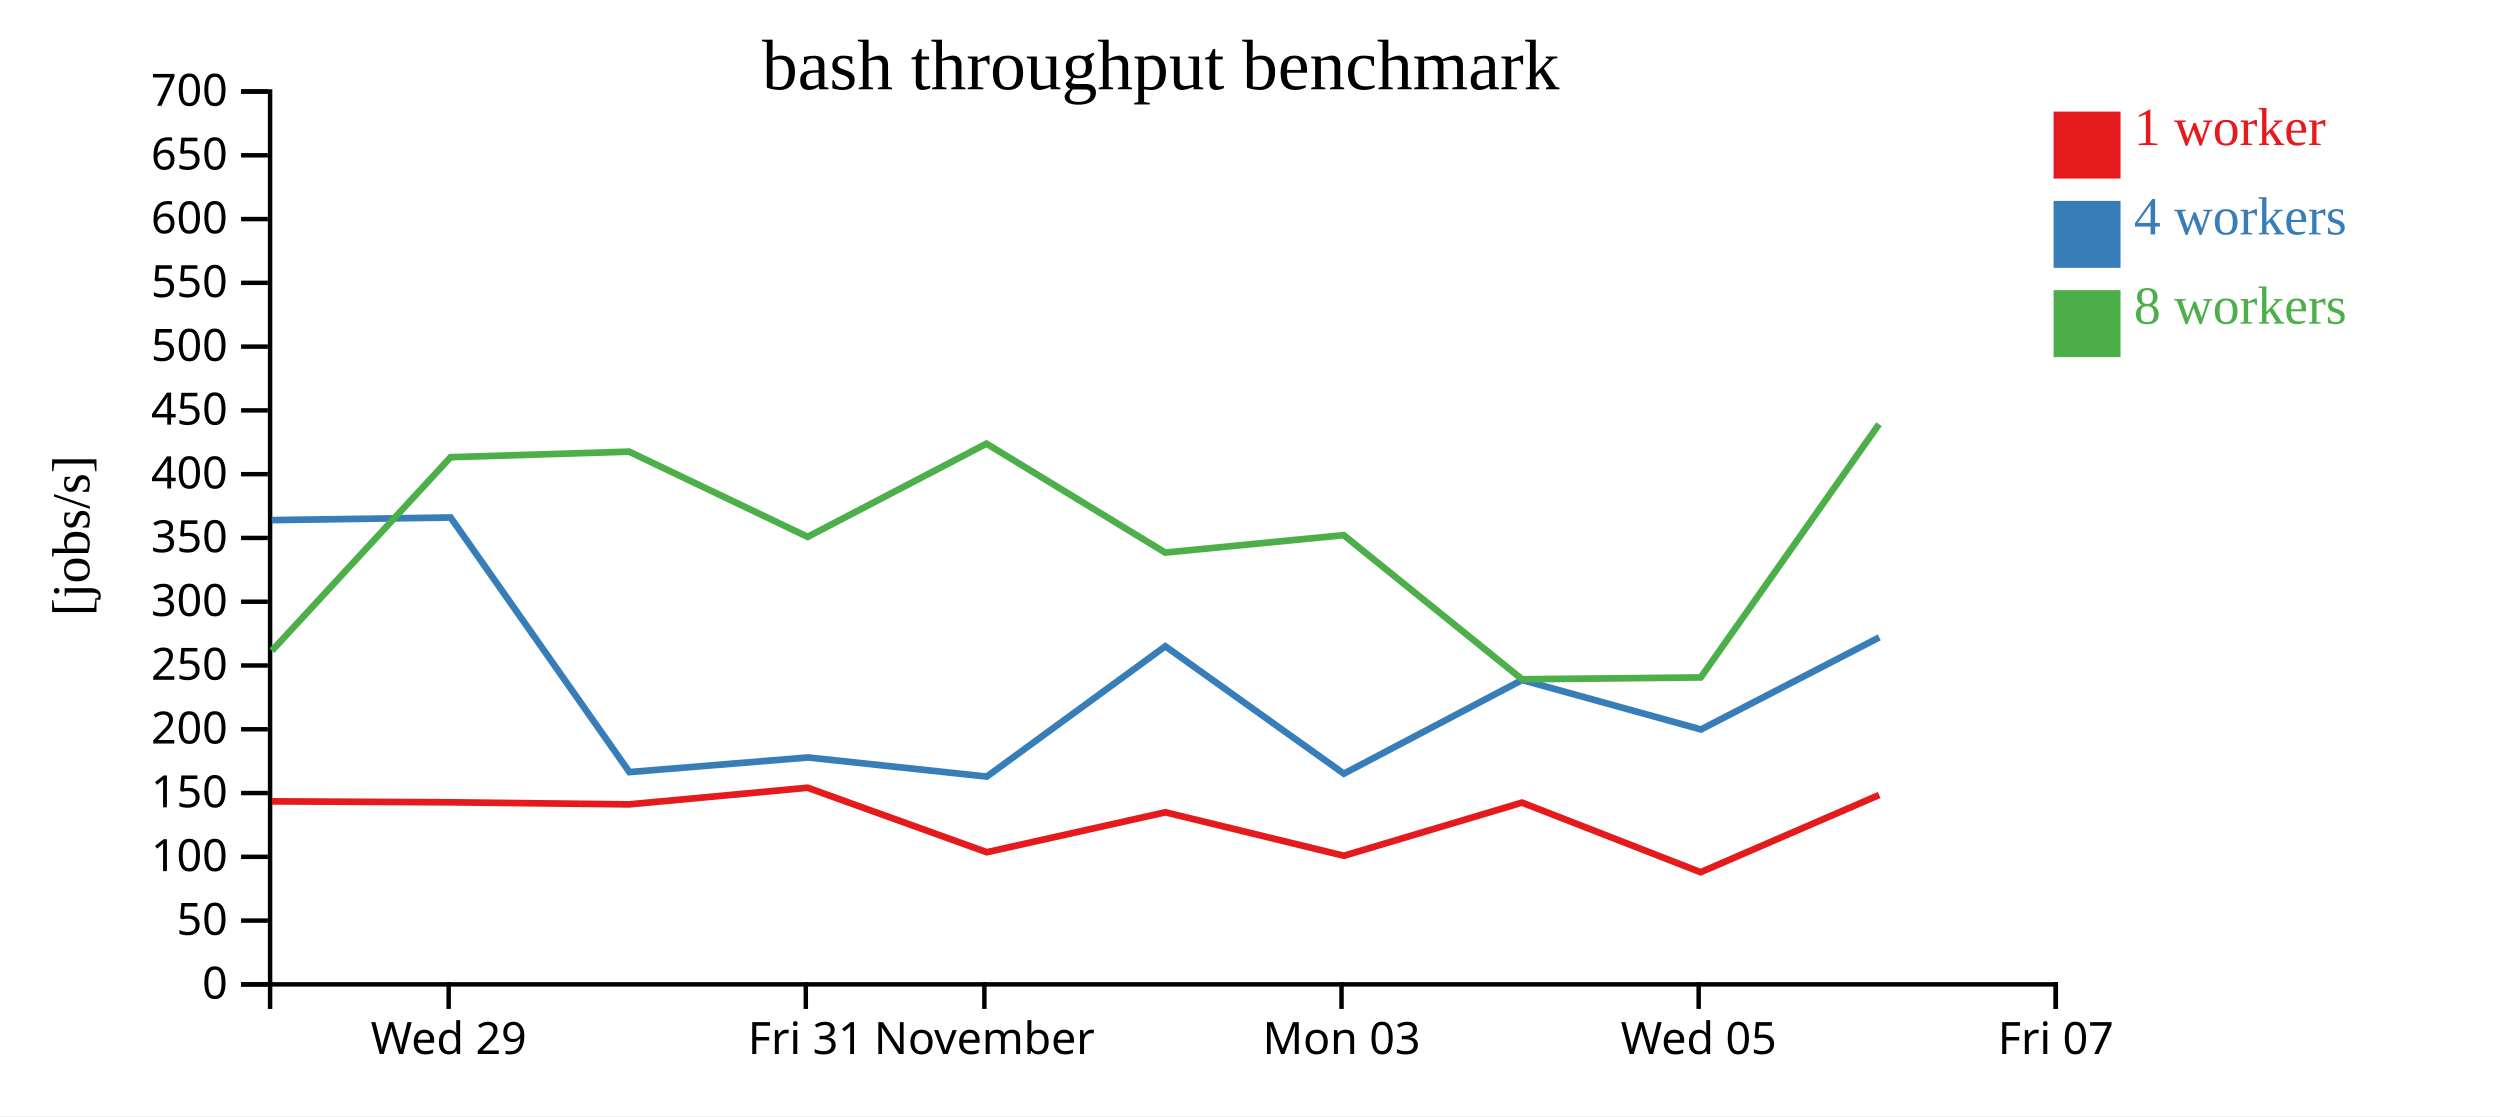
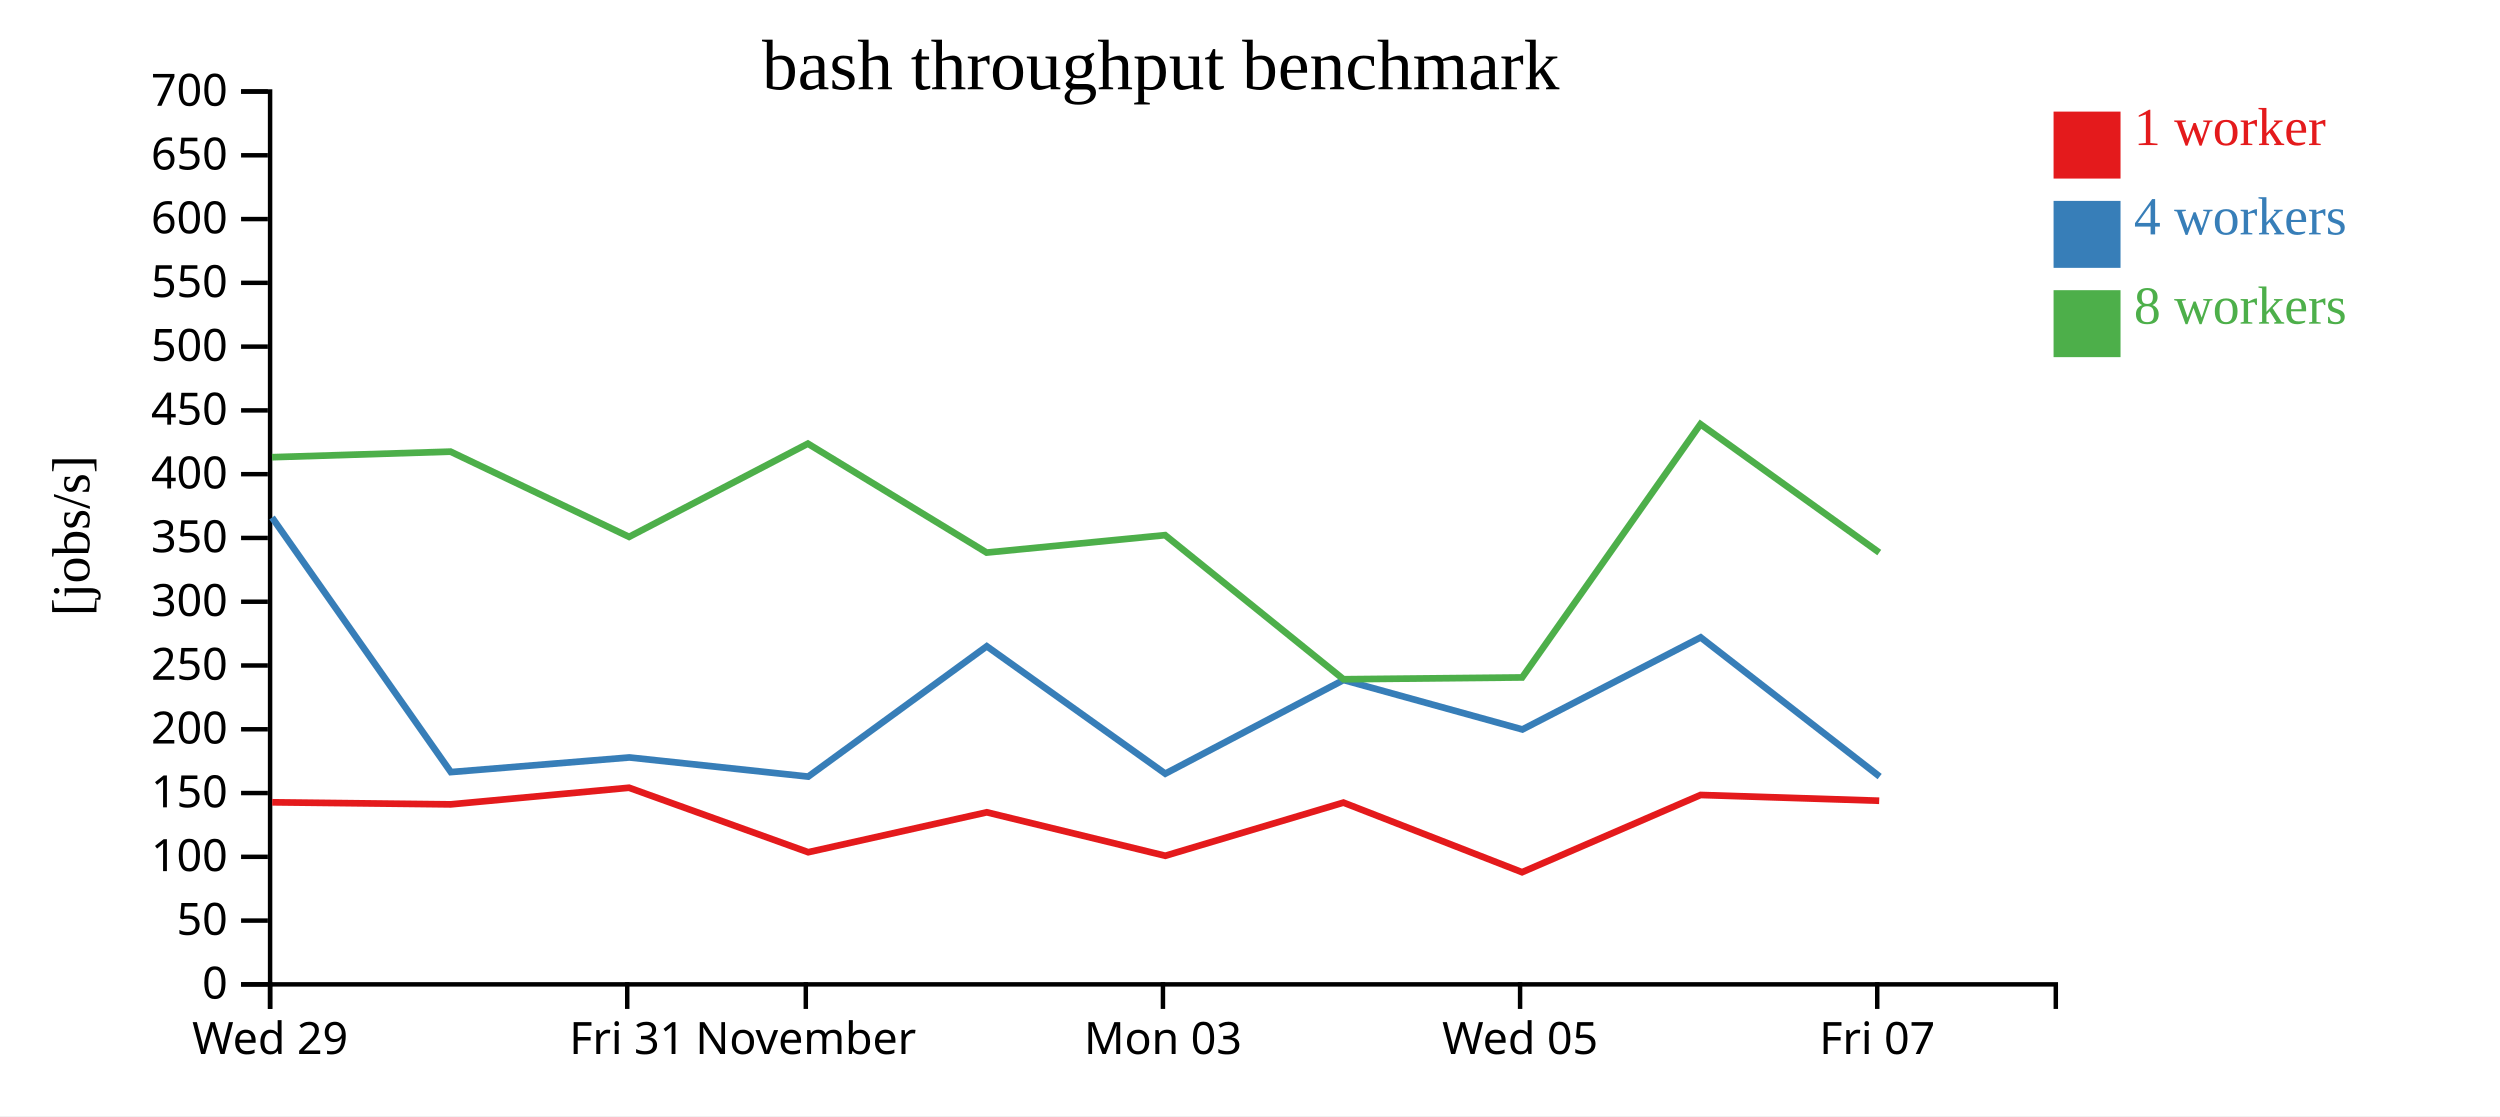
<svg xmlns="http://www.w3.org/2000/svg" width="560" height="250">
  <rect width="100%" height="100%" fill="white" />
  <g transform="translate(60,20)">
    <g transform="translate(0,200)" fill="none" font-size="10" font-family="sans-serif" text-anchor="middle">
      <path class="domain" stroke="currentColor" d="M0.5,6V0.5H400.5V6" />
-       <g class="tick" opacity="1" transform="translate(40.5,0)">
+       <g class="tick" opacity="1" transform="translate(0.5,0)">
        <line stroke="currentColor" y2="6" />
        <text fill="currentColor" y="9" dy="0.71em">Wed 29</text>
      </g>
-       <g class="tick" opacity="1" transform="translate(120.5,0)">
+       <g class="tick" opacity="1" transform="translate(80.5,0)">
        <line stroke="currentColor" y2="6" />
        <text fill="currentColor" y="9" dy="0.71em">Fri 31</text>
      </g>
-       <g class="tick" opacity="1" transform="translate(160.5,0)">
+       <g class="tick" opacity="1" transform="translate(120.5,0)">
        <line stroke="currentColor" y2="6" />
        <text fill="currentColor" y="9" dy="0.71em">November</text>
      </g>
-       <g class="tick" opacity="1" transform="translate(240.5,0)">
+       <g class="tick" opacity="1" transform="translate(200.5,0)">
        <line stroke="currentColor" y2="6" />
        <text fill="currentColor" y="9" dy="0.71em">Mon 03</text>
      </g>
-       <g class="tick" opacity="1" transform="translate(320.5,0)">
+       <g class="tick" opacity="1" transform="translate(280.5,0)">
        <line stroke="currentColor" y2="6" />
        <text fill="currentColor" y="9" dy="0.71em">Wed 05</text>
      </g>
-       <g class="tick" opacity="1" transform="translate(400.5,0)">
+       <g class="tick" opacity="1" transform="translate(360.5,0)">
        <line stroke="currentColor" y2="6" />
        <text fill="currentColor" y="9" dy="0.71em">Fri 07</text>
      </g>
    </g>
    <g fill="none" font-size="10" font-family="sans-serif" text-anchor="end">
      <path class="domain" stroke="currentColor" d="M-6,200.5H0.5V0.5H-6" />
      <g class="tick" opacity="1" transform="translate(0,200.5)">
        <line stroke="currentColor" x2="-6" />
        <text fill="currentColor" x="-9" dy="0.32em">0</text>
      </g>
      <g class="tick" opacity="1" transform="translate(0,186.2143)">
        <line stroke="currentColor" x2="-6" />
        <text fill="currentColor" x="-9" dy="0.32em">50</text>
      </g>
      <g class="tick" opacity="1" transform="translate(0,171.9286)">
        <line stroke="currentColor" x2="-6" />
        <text fill="currentColor" x="-9" dy="0.32em">100</text>
      </g>
      <g class="tick" opacity="1" transform="translate(0,157.6429)">
        <line stroke="currentColor" x2="-6" />
        <text fill="currentColor" x="-9" dy="0.32em">150</text>
      </g>
      <g class="tick" opacity="1" transform="translate(0,143.3571)">
        <line stroke="currentColor" x2="-6" />
        <text fill="currentColor" x="-9" dy="0.32em">200</text>
      </g>
      <g class="tick" opacity="1" transform="translate(0,129.0714)">
        <line stroke="currentColor" x2="-6" />
        <text fill="currentColor" x="-9" dy="0.32em">250</text>
      </g>
      <g class="tick" opacity="1" transform="translate(0,114.7857)">
        <line stroke="currentColor" x2="-6" />
        <text fill="currentColor" x="-9" dy="0.32em">300</text>
      </g>
      <g class="tick" opacity="1" transform="translate(0,100.5)">
        <line stroke="currentColor" x2="-6" />
        <text fill="currentColor" x="-9" dy="0.32em">350</text>
      </g>
      <g class="tick" opacity="1" transform="translate(0,86.21429)">
        <line stroke="currentColor" x2="-6" />
        <text fill="currentColor" x="-9" dy="0.32em">400</text>
      </g>
      <g class="tick" opacity="1" transform="translate(0,71.92857)">
        <line stroke="currentColor" x2="-6" />
        <text fill="currentColor" x="-9" dy="0.32em">450</text>
      </g>
      <g class="tick" opacity="1" transform="translate(0,57.64286)">
        <line stroke="currentColor" x2="-6" />
        <text fill="currentColor" x="-9" dy="0.32em">500</text>
      </g>
      <g class="tick" opacity="1" transform="translate(0,43.35714)">
        <line stroke="currentColor" x2="-6" />
        <text fill="currentColor" x="-9" dy="0.32em">550</text>
      </g>
      <g class="tick" opacity="1" transform="translate(0,29.07143)">
        <line stroke="currentColor" x2="-6" />
        <text fill="currentColor" x="-9" dy="0.32em">600</text>
      </g>
      <g class="tick" opacity="1" transform="translate(0,14.78571)">
        <line stroke="currentColor" x2="-6" />
        <text fill="currentColor" x="-9" dy="0.32em">650</text>
      </g>
      <g class="tick" opacity="1" transform="translate(0,0.5)">
        <line stroke="currentColor" x2="-6" />
        <text fill="currentColor" x="-9" dy="0.32em">700</text>
      </g>
    </g>
    <text text-anchor="middle" style="font-size: 12px" transform="rotate(-90)" y="-40" x="-100">[jobs/s]</text>
    <text text-anchor="middle" style="font-size: 16px" y="0" x="200">bash throughput benchmark</text>
-     <path class="line" fill="none" stroke="#e41a1c" stroke-width="1.5" d="M0.899,159.502L40.972,159.716L80.957,160.179L120.906,156.453L161.038,170.896L201.04,161.955L241.024,171.692L280.929,159.784L320.939,175.374L360.935,158.076" />
-     <path class="line" fill="none" stroke="#377eb8" stroke-width="1.5" d="M0.876,96.505L40.937,95.921L80.99,152.948L120.984,149.67L161.041,153.958L201.035,124.766L241.022,153.299L280.947,132.322L321.015,143.399L360.95,122.776" />
-     <path class="line" fill="none" stroke="#4daf4a" stroke-width="1.5" d="M0.895,125.772L40.929,82.414L80.919,81.167L120.914,100.257L160.966,79.378L201.002,103.778L240.983,99.872L280.938,132.153L320.962,131.748L360.898,75.016" />
+     <path class="line" fill="none" stroke="#e41a1c" stroke-width="1.5" d="M0.972,159.716L40.957,160.179L80.906,156.453L121.038,170.896L161.04,161.955L201.024,171.692L240.929,159.784L280.939,175.374L320.935,158.076L360.941,159.367" />
+     <path class="line" fill="none" stroke="#377eb8" stroke-width="1.5" d="M0.937,95.921L40.99,152.948L80.984,149.67L121.041,153.958L161.035,124.766L201.022,153.299L240.947,132.322L281.015,143.399L320.95,122.776L361.043,153.949" />
+     <path class="line" fill="none" stroke="#4daf4a" stroke-width="1.5" d="M0.929,82.414L40.919,81.167L80.914,100.257L120.966,79.378L161.002,103.778L200.983,99.872L240.938,132.153L280.962,131.748L320.898,75.016L360.95,103.778" />
    <rect class="dot" x="400" y="5" width="15" height="15" style="fill: #e41a1c;" />
    <rect class="dot" x="400" y="25" width="15" height="15" style="fill: #377eb8;" />
    <rect class="dot" x="400" y="45" width="15" height="15" style="fill: #4daf4a;" />
    <text class="label" x="418" y="12.5" style="fill: #e41a1c; alignment-baseline: middle;" text-anchor="left">1 worker</text>
    <text class="label" x="418" y="32.5" style="fill: #377eb8; alignment-baseline: middle;" text-anchor="left">4 workers</text>
    <text class="label" x="418" y="52.5" style="fill: #4daf4a; alignment-baseline: middle;" text-anchor="left">8 workers</text>
  </g>
</svg>
